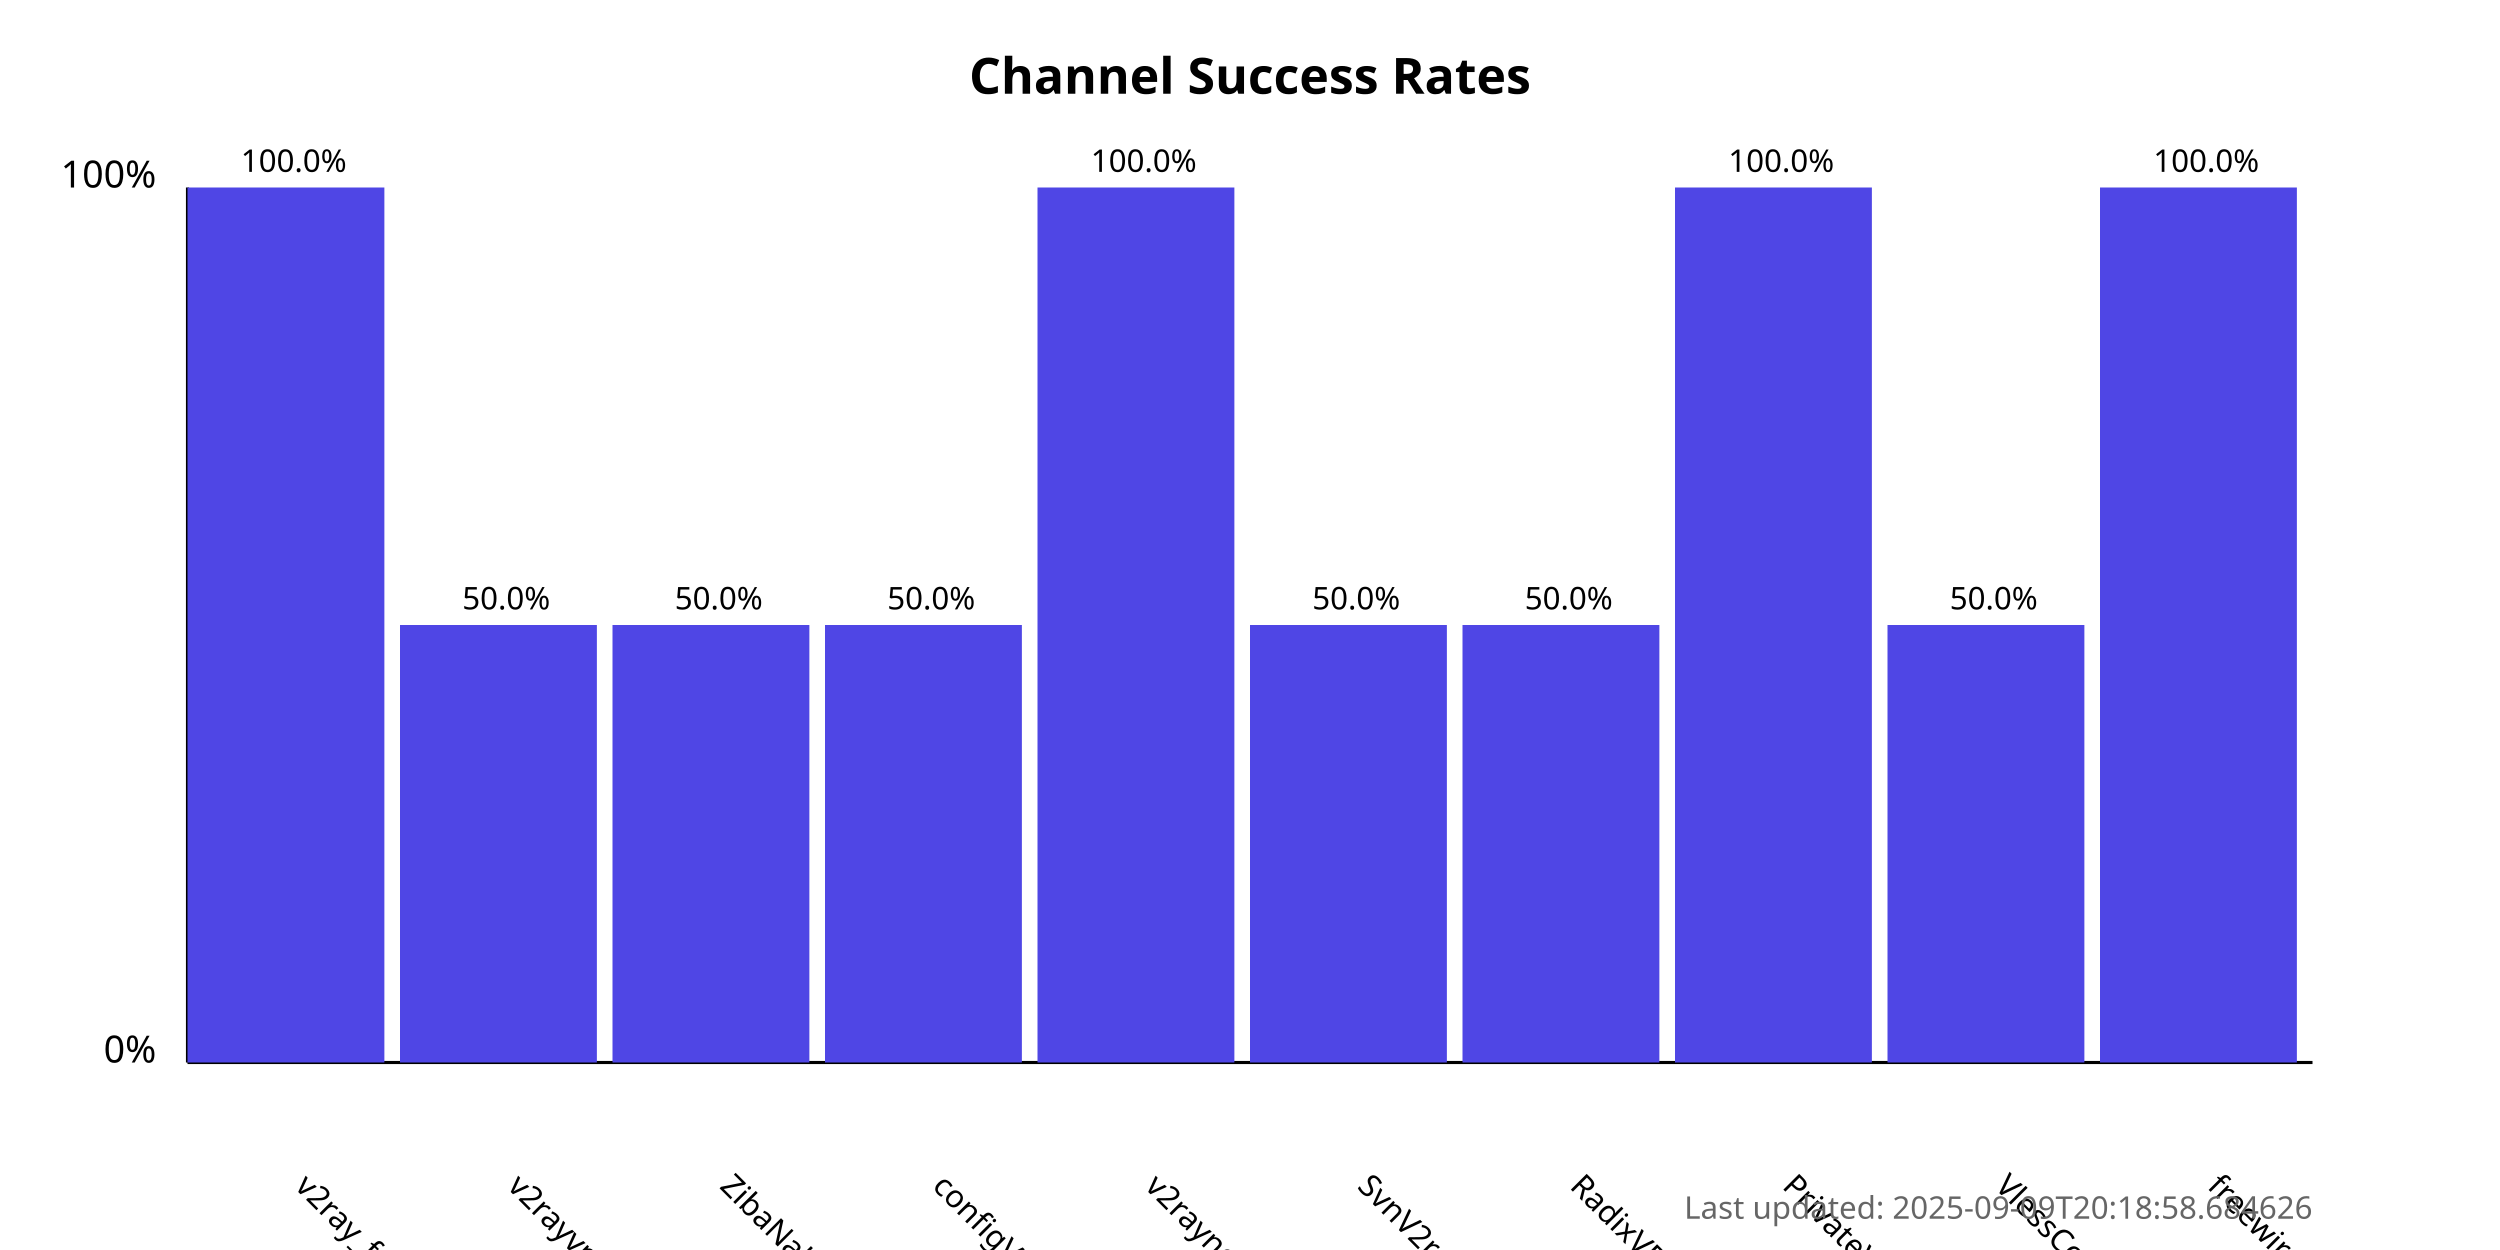
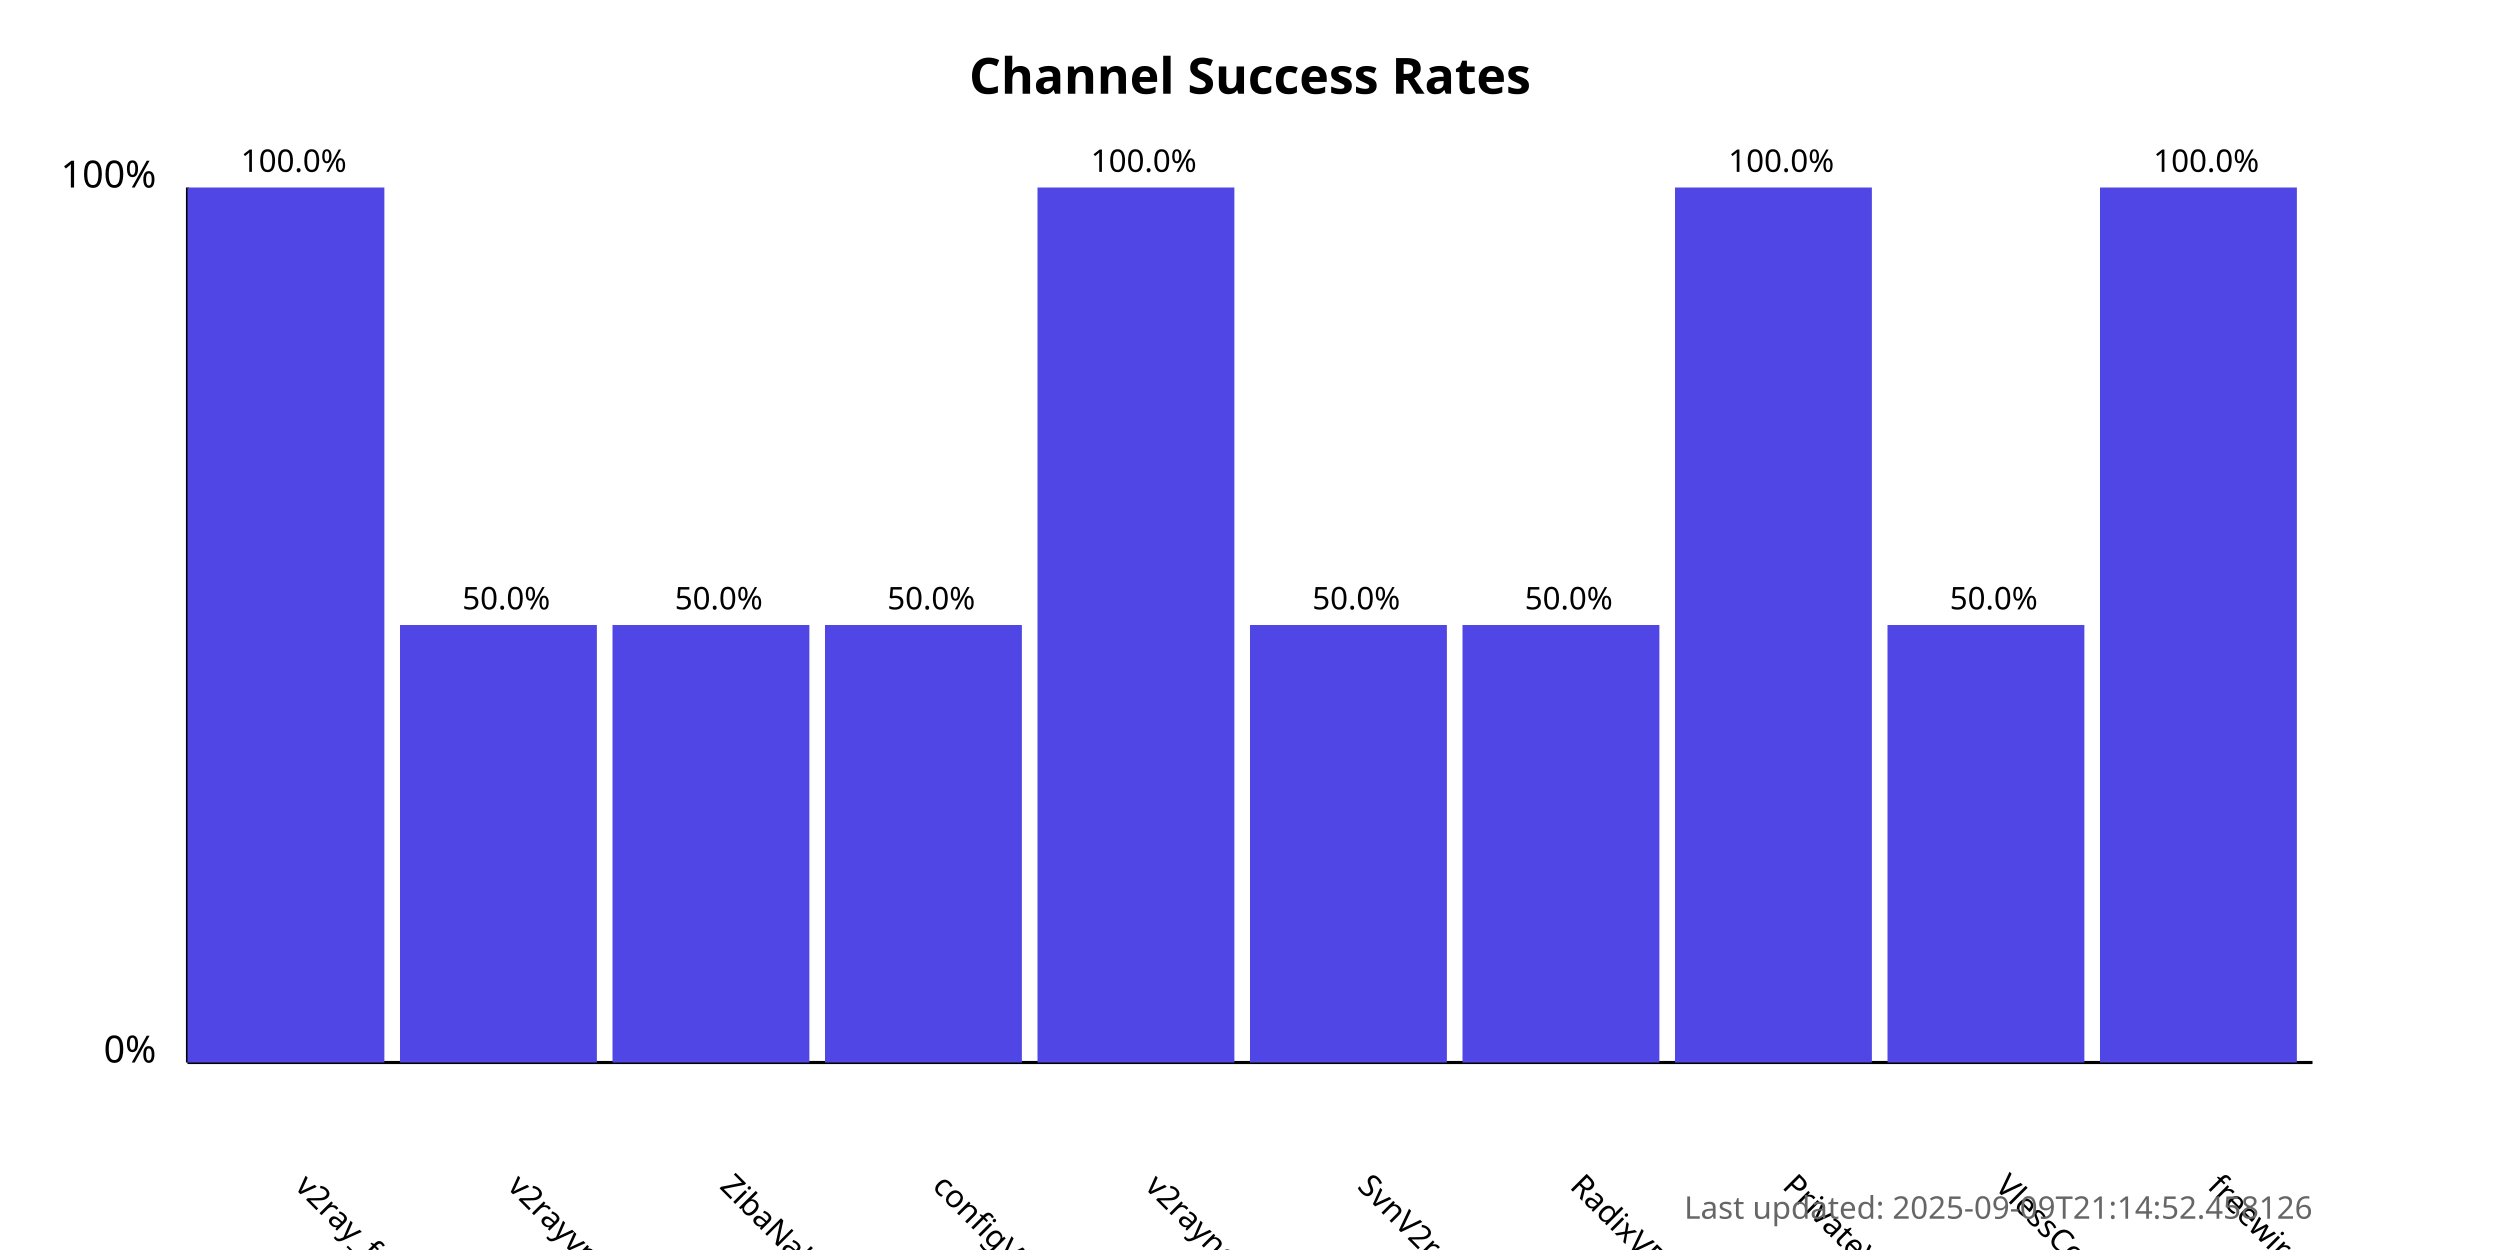
<svg xmlns="http://www.w3.org/2000/svg" width="800" height="400">
  <style>
            .chart-title { font: bold 16px sans-serif; }
            .axis-label { font: 12px sans-serif; }
            .tick-label { font: 10px sans-serif; }
            .bar { fill: #4f46e5; }
            .bar:hover { fill: #6366f1; }
            .timestamp { font: 10px sans-serif; fill: #666; }
        </style>
  <text x="400.0" y="30" text-anchor="middle" class="chart-title">
            Channel Success Rates
        </text>
  <line x1="60" y1="340" x2="60" y2="60" stroke="black" stroke-width="1" />
  <line x1="60" y1="340" x2="740" y2="340" stroke="black" stroke-width="1" />
  <text x="50" y="340" text-anchor="end" class="axis-label">0%</text>
  <text x="50" y="60" text-anchor="end" class="axis-label">100%</text>
  <g>
    <rect x="60" y="60.0" width="63.0" height="280.0" class="bar" />
    <text x="94.0" y="380" transform="rotate(45, 94.0, 380)" text-anchor="start" class="tick-label">
                v2ray_free_conf
            </text>
    <text x="94.0" y="55.0" text-anchor="middle" class="tick-label">
                100.0%
            </text>
  </g>
  <g>
    <rect x="128.0" y="200.0" width="63.0" height="140.0" class="bar" />
    <text x="162.0" y="380" transform="rotate(45, 162.0, 380)" text-anchor="start" class="tick-label">
                v2rayvpno
            </text>
    <text x="162.0" y="195.0" text-anchor="middle" class="tick-label">
                50.0%
            </text>
  </g>
  <g>
    <rect x="196.0" y="200.0" width="63.0" height="140.0" class="bar" />
    <text x="230.0" y="380" transform="rotate(45, 230.0, 380)" text-anchor="start" class="tick-label">
                ZibaNabz
            </text>
    <text x="230.0" y="195.0" text-anchor="middle" class="tick-label">
                50.0%
            </text>
  </g>
  <g>
    <rect x="264.0" y="200.0" width="63.0" height="140.0" class="bar" />
    <text x="298.0" y="380" transform="rotate(45, 298.0, 380)" text-anchor="start" class="tick-label">
                configV2rayForFree
            </text>
    <text x="298.0" y="195.0" text-anchor="middle" class="tick-label">
                50.0%
            </text>
  </g>
  <g>
    <rect x="332.0" y="60.0" width="63.0" height="280.0" class="bar" />
    <text x="366.0" y="380" transform="rotate(45, 366.0, 380)" text-anchor="start" class="tick-label">
                v2rayngvpn
            </text>
    <text x="366.0" y="55.0" text-anchor="middle" class="tick-label">
                100.0%
            </text>
  </g>
  <g>
    <rect x="400.0" y="200.0" width="63.0" height="140.0" class="bar" />
    <text x="434.0" y="380" transform="rotate(45, 434.0, 380)" text-anchor="start" class="tick-label">
                SvnV2ray
            </text>
    <text x="434.0" y="195.0" text-anchor="middle" class="tick-label">
                50.0%
            </text>
  </g>
  <g>
    <rect x="468.0" y="200.0" width="63.0" height="140.0" class="bar" />
    <text x="502.0" y="380" transform="rotate(45, 502.0, 380)" text-anchor="start" class="tick-label">
                RadixVPN
            </text>
    <text x="502.0" y="195.0" text-anchor="middle" class="tick-label">
                50.0%
            </text>
  </g>
  <g>
    <rect x="536.0" y="60.0" width="63.0" height="280.0" class="bar" />
    <text x="570.0" y="380" transform="rotate(45, 570.0, 380)" text-anchor="start" class="tick-label">
                PrivateVPNs
            </text>
    <text x="570.0" y="55.0" text-anchor="middle" class="tick-label">
                100.0%
            </text>
  </g>
  <g>
    <rect x="604.0" y="200.0" width="63.0" height="140.0" class="bar" />
    <text x="638.0" y="380" transform="rotate(45, 638.0, 380)" text-anchor="start" class="tick-label">
                VlessConfig
            </text>
    <text x="638.0" y="195.0" text-anchor="middle" class="tick-label">
                50.0%
            </text>
  </g>
  <g>
    <rect x="672.0" y="60.0" width="63.0" height="280.0" class="bar" />
    <text x="706.0" y="380" transform="rotate(45, 706.0, 380)" text-anchor="start" class="tick-label">
                freewireguard
            </text>
    <text x="706.0" y="55.0" text-anchor="middle" class="tick-label">
                100.0%
            </text>
  </g>
  <text x="740" y="390" text-anchor="end" class="timestamp">
-             Last updated: 2025-09-09T20:18:58.684626
+             Last updated: 2025-09-09T21:14:52.458126
        </text>
</svg>
